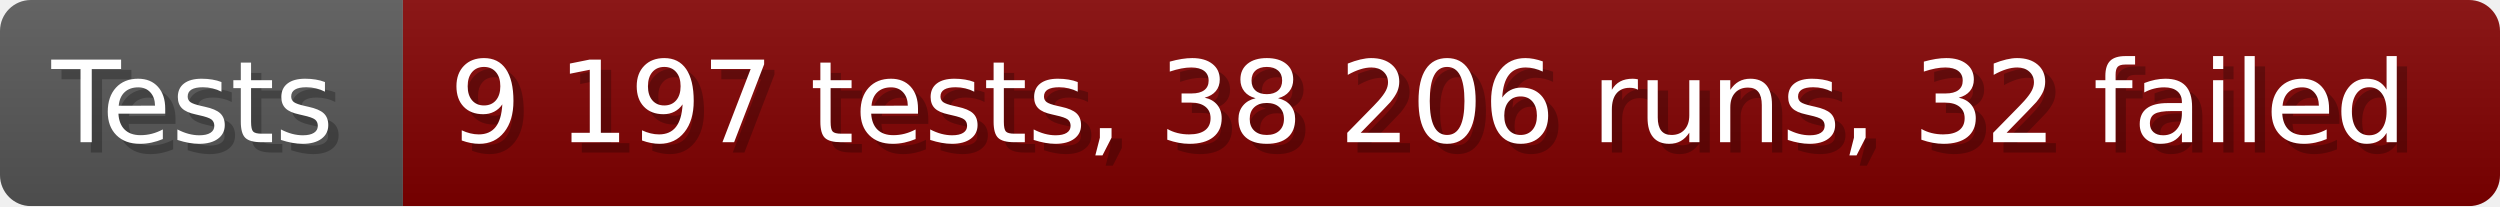
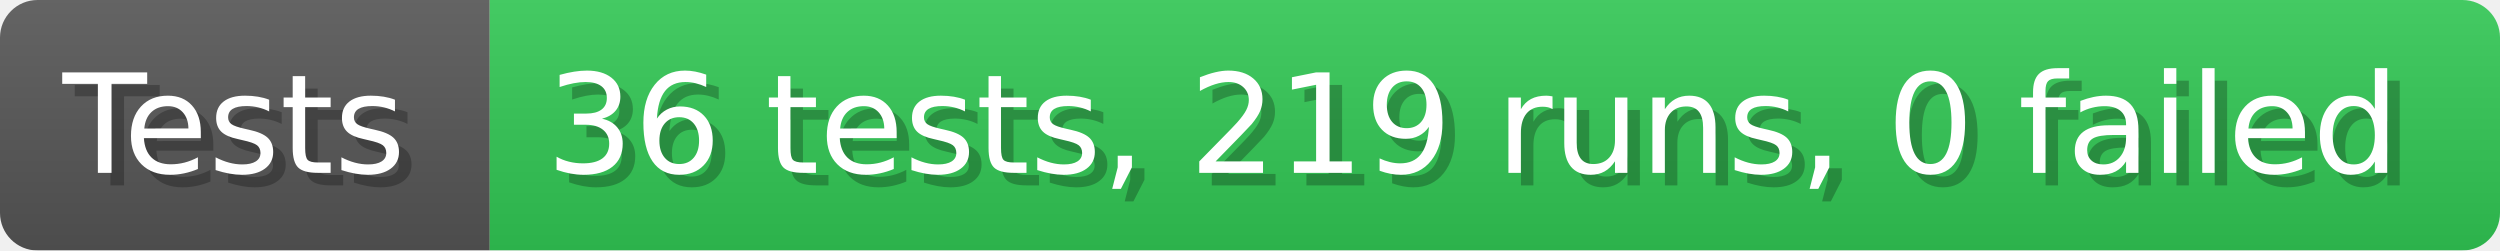
- <svg xmlns="http://www.w3.org/2000/svg" width="242.6" height="20" viewBox="0 0 2426 200" role="img" aria-label="Tests: 9 197 tests, 38 206 runs, 32 failed">
+ <svg xmlns="http://www.w3.org/2000/svg" width="199.6" height="20" viewBox="0 0 1996 200" role="img" aria-label="Tests: 36 tests, 219 runs, 0 failed">
  <linearGradient id="a" x2="0" y2="100%">
    <stop offset="0" stop-opacity=".1" stop-color="#EEE" />
    <stop offset="1" stop-opacity=".1" />
  </linearGradient>
  <mask id="m">
-     <rect width="2426" height="200" rx="30" fill="#FFF" />
+     <rect width="1996" height="200" rx="30" fill="#FFF" />
  </mask>
  <g mask="url(#m)">
    <rect width="391" height="200" fill="#555" />
-     <rect width="2035" height="200" fill="#800000" x="391" />
-     <rect width="2426" height="200" fill="url(#a)" />
+     <rect width="1605" height="200" fill="#31c653" x="391" />
+     <rect width="1996" height="200" fill="url(#a)" />
  </g>
  <g aria-hidden="true" fill="#fff" text-anchor="start" font-family="Verdana,DejaVu Sans,sans-serif" font-size="110">
    <text x="60" y="148" textLength="291" fill="#000" opacity="0.25">Tests</text>
    <text x="50" y="138" textLength="291">Tests</text>
-     <text x="446" y="148" textLength="1935" fill="#000" opacity="0.25">9 197 tests, 38 206 runs, 32 failed</text>
-     <text x="436" y="138" textLength="1935">9 197 tests, 38 206 runs, 32 failed</text>
+     <text x="446" y="148" textLength="1505" fill="#000" opacity="0.25">36 tests, 219 runs, 0 failed</text>
+     <text x="436" y="138" textLength="1505">36 tests, 219 runs, 0 failed</text>
  </g>
</svg>
